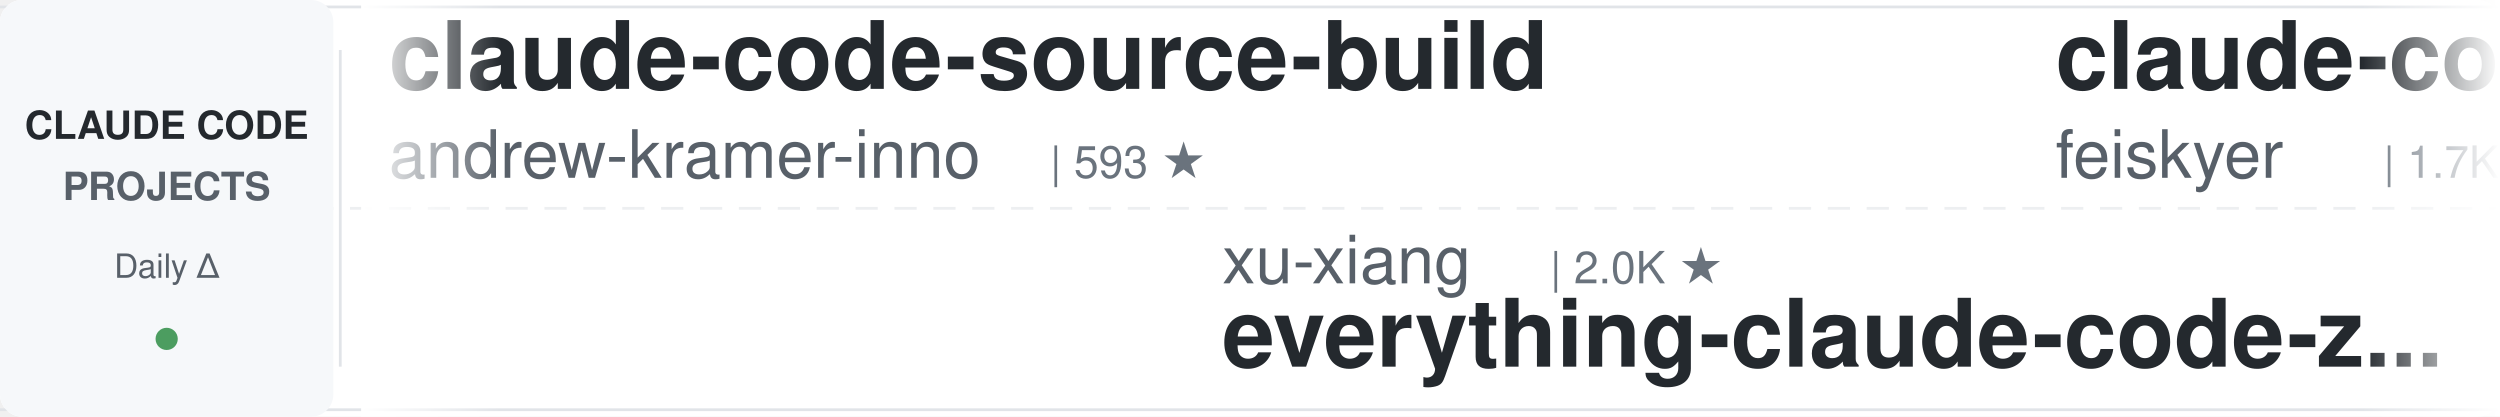
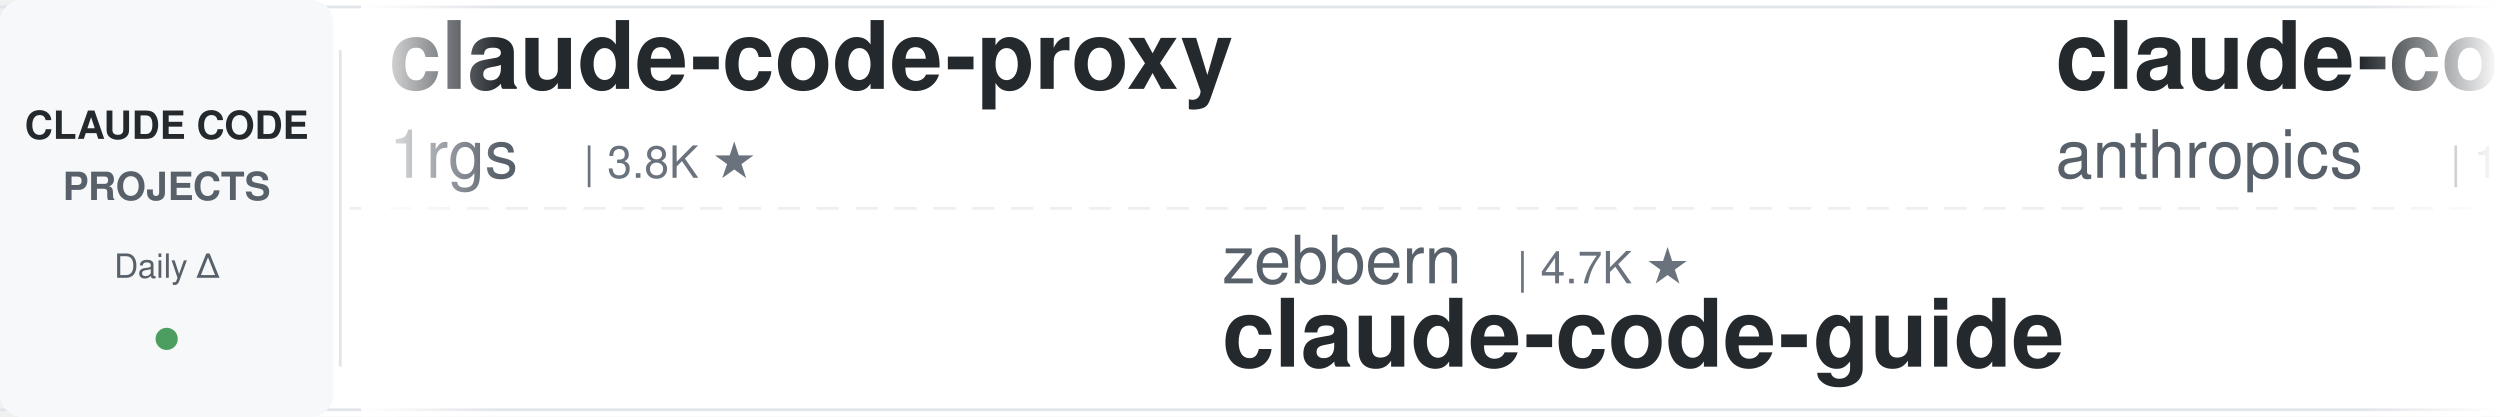
<svg xmlns="http://www.w3.org/2000/svg" width="900" height="150">
  <defs>
    <linearGradient id="leftFade" x1="0%" y1="0%" x2="100%" y2="0%">
      <stop offset="0%" style="stop-color:#ffffff;stop-opacity:1" />
      <stop offset="100%" style="stop-color:#ffffff;stop-opacity:0" />
    </linearGradient>
    <linearGradient id="rightFade" x1="0%" y1="0%" x2="100%" y2="0%">
      <stop offset="0%" style="stop-color:#ffffff;stop-opacity:0" />
      <stop offset="100%" style="stop-color:#ffffff;stop-opacity:1" />
    </linearGradient>
  </defs>
  <rect width="900" height="150" fill="#ffffff" rx="8" />
  <rect x="0" y="2" width="900" height="1" fill="#e1e4e8" />
  <rect x="0" y="147" width="900" height="1" fill="#e1e4e8" />
  <line x1="0" y1="75" x2="900" y2="75" stroke="#e1e4e8" stroke-width="1" stroke-dasharray="8 6" opacity="0.6" />
  <rect x="0" y="0" width="120" height="150" fill="#f6f8fa" rx="8" />
  <text x="60" y="50" font-family="-apple-system, BlinkMacSystemFont, 'Segoe UI', Helvetica, Arial, sans-serif" font-size="14" font-weight="600" fill="#24292e" text-anchor="middle">CLAUDE CODE</text>
  <text x="60" y="72" font-family="-apple-system, BlinkMacSystemFont, 'Segoe UI', Helvetica, Arial, sans-serif" font-size="14" font-weight="600" fill="#586069" text-anchor="middle">PROJECTS</text>
  <text x="60" y="100" font-family="-apple-system, BlinkMacSystemFont, 'Segoe UI', Helvetica, Arial, sans-serif" font-size="12" font-weight="500" fill="#586069" text-anchor="middle">Daily Δ</text>
  <circle cx="60" cy="122" r="4" fill="#22863a" opacity="0.8" />
  <rect x="122" y="18" width="1" height="114" fill="#e1e4e8" />
  <clipPath id="tickerClip">
    <rect x="130" y="0" width="770" height="150" />
  </clipPath>
  <g clip-path="url(#tickerClip)">
    <g id="tickerItems">
      <animateTransform attributeName="transform" attributeType="XML" type="translate" from="0 0" to="-3000 0" dur="54s" repeatCount="indefinite" />
      <g transform="translate(0, 0)">
-         <text x="140" y="32" font-family="-apple-system, BlinkMacSystemFont, 'Segoe UI', Helvetica, Arial, sans-serif" font-size="34" font-weight="600" fill="#24292e">claude-code-source-build</text>
-         <text x="140" y="64" font-family="-apple-system, BlinkMacSystemFont, 'Segoe UI', Helvetica, Arial, sans-serif" font-size="24" font-weight="400" fill="#586069">andrew-kramer-inno</text>
-         <text x="378" y="64" font-family="-apple-system, BlinkMacSystemFont, 'Segoe UI', Helvetica, Arial, sans-serif" font-size="16" font-weight="500" fill="#6a737d">| 593 ★</text>
+         <text x="140" y="32" font-family="-apple-system, BlinkMacSystemFont, 'Segoe UI', Helvetica, Arial, sans-serif" font-size="34" font-weight="600" fill="#24292e">claude-code-proxy</text>
+         <text x="140" y="64" font-family="-apple-system, BlinkMacSystemFont, 'Segoe UI', Helvetica, Arial, sans-serif" font-size="24" font-weight="400" fill="#586069">1rgs</text>
+         <text x="210" y="64" font-family="-apple-system, BlinkMacSystemFont, 'Segoe UI', Helvetica, Arial, sans-serif" font-size="16" font-weight="500" fill="#6a737d">| 3.8K ★</text>
      </g>
      <g transform="translate(300, 0)">
-         <text x="140" y="102" font-family="-apple-system, BlinkMacSystemFont, 'Segoe UI', Helvetica, Arial, sans-serif" font-size="24" font-weight="400" fill="#586069">xu-xiang</text>
-         <text x="258" y="102" font-family="-apple-system, BlinkMacSystemFont, 'Segoe UI', Helvetica, Arial, sans-serif" font-size="16" font-weight="500" fill="#6a737d">| 2.0K ★</text>
-         <text x="140" y="132" font-family="-apple-system, BlinkMacSystemFont, 'Segoe UI', Helvetica, Arial, sans-serif" font-size="34" font-weight="600" fill="#24292e">everything-claude-code-z...</text>
+         <text x="140" y="102" font-family="-apple-system, BlinkMacSystemFont, 'Segoe UI', Helvetica, Arial, sans-serif" font-size="24" font-weight="400" fill="#586069">zebbern</text>
+         <text x="246" y="102" font-family="-apple-system, BlinkMacSystemFont, 'Segoe UI', Helvetica, Arial, sans-serif" font-size="16" font-weight="500" fill="#6a737d">| 4.7K ★</text>
+         <text x="140" y="132" font-family="-apple-system, BlinkMacSystemFont, 'Segoe UI', Helvetica, Arial, sans-serif" font-size="34" font-weight="600" fill="#24292e">claude-code-guide</text>
      </g>
      <g transform="translate(600, 0)">
+         <text x="140" y="32" font-family="-apple-system, BlinkMacSystemFont, 'Segoe UI', Helvetica, Arial, sans-serif" font-size="34" font-weight="600" fill="#24292e">claude-code-base-action</text>
+         <text x="140" y="64" font-family="-apple-system, BlinkMacSystemFont, 'Segoe UI', Helvetica, Arial, sans-serif" font-size="24" font-weight="400" fill="#586069">anthropics</text>
+         <text x="282" y="64" font-family="-apple-system, BlinkMacSystemFont, 'Segoe UI', Helvetica, Arial, sans-serif" font-size="16" font-weight="500" fill="#6a737d">| 1.0K ★</text>
+       </g>
+       <g transform="translate(900, 0)">
+         <text x="140" y="102" font-family="-apple-system, BlinkMacSystemFont, 'Segoe UI', Helvetica, Arial, sans-serif" font-size="24" font-weight="400" fill="#586069">JrCx7scC</text>
+         <text x="258" y="102" font-family="-apple-system, BlinkMacSystemFont, 'Segoe UI', Helvetica, Arial, sans-serif" font-size="16" font-weight="500" fill="#6a737d">| 376 ★</text>
+         <text x="140" y="132" font-family="-apple-system, BlinkMacSystemFont, 'Segoe UI', Helvetica, Arial, sans-serif" font-size="34" font-weight="600" fill="#24292e">claude-code-source</text>
+       </g>
+       <g transform="translate(1200, 0)">
+         <text x="140" y="32" font-family="-apple-system, BlinkMacSystemFont, 'Segoe UI', Helvetica, Arial, sans-serif" font-size="34" font-weight="600" fill="#24292e">claude_code_src</text>
+         <text x="140" y="64" font-family="-apple-system, BlinkMacSystemFont, 'Segoe UI', Helvetica, Arial, sans-serif" font-size="24" font-weight="400" fill="#586069">ponponon</text>
+         <text x="258" y="64" font-family="-apple-system, BlinkMacSystemFont, 'Segoe UI', Helvetica, Arial, sans-serif" font-size="16" font-weight="500" fill="#6a737d">| 2.3K ★</text>
+       </g>
+       <g transform="translate(1500, 0)">
+         <text x="140" y="102" font-family="-apple-system, BlinkMacSystemFont, 'Segoe UI', Helvetica, Arial, sans-serif" font-size="24" font-weight="400" fill="#586069">AprilNEA</text>
+         <text x="258" y="102" font-family="-apple-system, BlinkMacSystemFont, 'Segoe UI', Helvetica, Arial, sans-serif" font-size="16" font-weight="500" fill="#6a737d">| 394 ★</text>
+         <text x="140" y="132" font-family="-apple-system, BlinkMacSystemFont, 'Segoe UI', Helvetica, Arial, sans-serif" font-size="34" font-weight="600" fill="#24292e">claude-code-source</text>
+       </g>
+       <g transform="translate(1800, 0)">
+         <text x="140" y="32" font-family="-apple-system, BlinkMacSystemFont, 'Segoe UI', Helvetica, Arial, sans-serif" font-size="34" font-weight="600" fill="#24292e">claude-code-source</text>
+         <text x="140" y="64" font-family="-apple-system, BlinkMacSystemFont, 'Segoe UI', Helvetica, Arial, sans-serif" font-size="24" font-weight="400" fill="#586069">hangsman</text>
+         <text x="258" y="64" font-family="-apple-system, BlinkMacSystemFont, 'Segoe UI', Helvetica, Arial, sans-serif" font-size="16" font-weight="500" fill="#6a737d">| 797 ★</text>
+       </g>
+       <g transform="translate(2100, 0)">
+         <text x="140" y="102" font-family="-apple-system, BlinkMacSystemFont, 'Segoe UI', Helvetica, Arial, sans-serif" font-size="24" font-weight="400" fill="#586069">Chachamaru127</text>
+         <text x="318" y="102" font-family="-apple-system, BlinkMacSystemFont, 'Segoe UI', Helvetica, Arial, sans-serif" font-size="16" font-weight="500" fill="#6a737d">| 3.2K ★</text>
+         <text x="140" y="132" font-family="-apple-system, BlinkMacSystemFont, 'Segoe UI', Helvetica, Arial, sans-serif" font-size="34" font-weight="600" fill="#24292e">claude-code-harness</text>
+       </g>
+       <g transform="translate(2400, 0)">
        <text x="140" y="32" font-family="-apple-system, BlinkMacSystemFont, 'Segoe UI', Helvetica, Arial, sans-serif" font-size="34" font-weight="600" fill="#24292e">claude-code-settings</text>
        <text x="140" y="64" font-family="-apple-system, BlinkMacSystemFont, 'Segoe UI', Helvetica, Arial, sans-serif" font-size="24" font-weight="400" fill="#586069">feiskyer</text>
        <text x="258" y="64" font-family="-apple-system, BlinkMacSystemFont, 'Segoe UI', Helvetica, Arial, sans-serif" font-size="16" font-weight="500" fill="#6a737d">| 1.7K ★</text>
      </g>
-       <g transform="translate(900, 0)">
-         <text x="140" y="102" font-family="-apple-system, BlinkMacSystemFont, 'Segoe UI', Helvetica, Arial, sans-serif" font-size="24" font-weight="400" fill="#586069">rohitg00</text>
-         <text x="258" y="102" font-family="-apple-system, BlinkMacSystemFont, 'Segoe UI', Helvetica, Arial, sans-serif" font-size="16" font-weight="500" fill="#6a737d">| 2.7K ★</text>
-         <text x="140" y="132" font-family="-apple-system, BlinkMacSystemFont, 'Segoe UI', Helvetica, Arial, sans-serif" font-size="34" font-weight="600" fill="#24292e">awesome-claude-code-tool...</text>
-       </g>
-       <g transform="translate(1200, 0)">
-         <text x="140" y="32" font-family="-apple-system, BlinkMacSystemFont, 'Segoe UI', Helvetica, Arial, sans-serif" font-size="34" font-weight="600" fill="#24292e">claude-code-templates</text>
-         <text x="140" y="64" font-family="-apple-system, BlinkMacSystemFont, 'Segoe UI', Helvetica, Arial, sans-serif" font-size="24" font-weight="400" fill="#586069">davila7</text>
-         <text x="246" y="64" font-family="-apple-system, BlinkMacSystemFont, 'Segoe UI', Helvetica, Arial, sans-serif" font-size="16" font-weight="500" fill="#6a737d">| 32.7K ★</text>
-       </g>
-       <g transform="translate(1500, 0)">
-         <text x="140" y="102" font-family="-apple-system, BlinkMacSystemFont, 'Segoe UI', Helvetica, Arial, sans-serif" font-size="24" font-weight="400" fill="#586069">hangsman</text>
-         <text x="258" y="102" font-family="-apple-system, BlinkMacSystemFont, 'Segoe UI', Helvetica, Arial, sans-serif" font-size="16" font-weight="500" fill="#6a737d">| 797 ★</text>
-         <text x="140" y="132" font-family="-apple-system, BlinkMacSystemFont, 'Segoe UI', Helvetica, Arial, sans-serif" font-size="34" font-weight="600" fill="#24292e">claude-code-source</text>
-       </g>
-       <g transform="translate(1800, 0)">
-         <text x="140" y="32" font-family="-apple-system, BlinkMacSystemFont, 'Segoe UI', Helvetica, Arial, sans-serif" font-size="34" font-weight="600" fill="#24292e">claude-code-video-toolki...</text>
-         <text x="140" y="64" font-family="-apple-system, BlinkMacSystemFont, 'Segoe UI', Helvetica, Arial, sans-serif" font-size="24" font-weight="400" fill="#586069">digitalsamba</text>
-         <text x="306" y="64" font-family="-apple-system, BlinkMacSystemFont, 'Segoe UI', Helvetica, Arial, sans-serif" font-size="16" font-weight="500" fill="#6a737d">| 2.2K ★</text>
-       </g>
-       <g transform="translate(2100, 0)">
-         <text x="140" y="102" font-family="-apple-system, BlinkMacSystemFont, 'Segoe UI', Helvetica, Arial, sans-serif" font-size="24" font-weight="400" fill="#586069">anthropics</text>
-         <text x="282" y="102" font-family="-apple-system, BlinkMacSystemFont, 'Segoe UI', Helvetica, Arial, sans-serif" font-size="16" font-weight="500" fill="#6a737d">| 1.0K ★</text>
-         <text x="140" y="132" font-family="-apple-system, BlinkMacSystemFont, 'Segoe UI', Helvetica, Arial, sans-serif" font-size="34" font-weight="600" fill="#24292e">claude-code-base-action</text>
-       </g>
-       <g transform="translate(2400, 0)">
-         <text x="140" y="32" font-family="-apple-system, BlinkMacSystemFont, 'Segoe UI', Helvetica, Arial, sans-serif" font-size="34" font-weight="600" fill="#24292e">ClaudeCode-Portable</text>
-         <text x="140" y="64" font-family="-apple-system, BlinkMacSystemFont, 'Segoe UI', Helvetica, Arial, sans-serif" font-size="24" font-weight="400" fill="#586069">techjarves</text>
-         <text x="282" y="64" font-family="-apple-system, BlinkMacSystemFont, 'Segoe UI', Helvetica, Arial, sans-serif" font-size="16" font-weight="500" fill="#6a737d">| 1.6K ★</text>
-       </g>
      <g transform="translate(2700, 0)">
-         <text x="140" y="102" font-family="-apple-system, BlinkMacSystemFont, 'Segoe UI', Helvetica, Arial, sans-serif" font-size="24" font-weight="400" fill="#586069">Maciek-roboblog</text>
-         <text x="342" y="102" font-family="-apple-system, BlinkMacSystemFont, 'Segoe UI', Helvetica, Arial, sans-serif" font-size="16" font-weight="500" fill="#6a737d">| 8.7K ★</text>
-         <text x="140" y="132" font-family="-apple-system, BlinkMacSystemFont, 'Segoe UI', Helvetica, Arial, sans-serif" font-size="34" font-weight="600" fill="#24292e">Claude-Code-Usage-Monito...</text>
+         <text x="140" y="102" font-family="-apple-system, BlinkMacSystemFont, 'Segoe UI', Helvetica, Arial, sans-serif" font-size="24" font-weight="400" fill="#586069">AICoderTudou</text>
+         <text x="306" y="102" font-family="-apple-system, BlinkMacSystemFont, 'Segoe UI', Helvetica, Arial, sans-serif" font-size="16" font-weight="500" fill="#6a737d">| 493 ★</text>
+         <text x="140" y="132" font-family="-apple-system, BlinkMacSystemFont, 'Segoe UI', Helvetica, Arial, sans-serif" font-size="34" font-weight="600" fill="#24292e">claude-code-tudou</text>
      </g>
      <g transform="translate(3000, 0)">
-         <text x="140" y="32" font-family="-apple-system, BlinkMacSystemFont, 'Segoe UI', Helvetica, Arial, sans-serif" font-size="34" font-weight="600" fill="#24292e">claude-code-source-build</text>
-         <text x="140" y="64" font-family="-apple-system, BlinkMacSystemFont, 'Segoe UI', Helvetica, Arial, sans-serif" font-size="24" font-weight="400" fill="#586069">andrew-kramer-inno</text>
-         <text x="378" y="64" font-family="-apple-system, BlinkMacSystemFont, 'Segoe UI', Helvetica, Arial, sans-serif" font-size="16" font-weight="500" fill="#6a737d">| 593 ★</text>
+         <text x="140" y="32" font-family="-apple-system, BlinkMacSystemFont, 'Segoe UI', Helvetica, Arial, sans-serif" font-size="34" font-weight="600" fill="#24292e">claude-code-proxy</text>
+         <text x="140" y="64" font-family="-apple-system, BlinkMacSystemFont, 'Segoe UI', Helvetica, Arial, sans-serif" font-size="24" font-weight="400" fill="#586069">1rgs</text>
+         <text x="210" y="64" font-family="-apple-system, BlinkMacSystemFont, 'Segoe UI', Helvetica, Arial, sans-serif" font-size="16" font-weight="500" fill="#6a737d">| 3.8K ★</text>
      </g>
      <g transform="translate(3300, 0)">
-         <text x="140" y="102" font-family="-apple-system, BlinkMacSystemFont, 'Segoe UI', Helvetica, Arial, sans-serif" font-size="24" font-weight="400" fill="#586069">xu-xiang</text>
-         <text x="258" y="102" font-family="-apple-system, BlinkMacSystemFont, 'Segoe UI', Helvetica, Arial, sans-serif" font-size="16" font-weight="500" fill="#6a737d">| 2.0K ★</text>
-         <text x="140" y="132" font-family="-apple-system, BlinkMacSystemFont, 'Segoe UI', Helvetica, Arial, sans-serif" font-size="34" font-weight="600" fill="#24292e">everything-claude-code-z...</text>
+         <text x="140" y="102" font-family="-apple-system, BlinkMacSystemFont, 'Segoe UI', Helvetica, Arial, sans-serif" font-size="24" font-weight="400" fill="#586069">zebbern</text>
+         <text x="246" y="102" font-family="-apple-system, BlinkMacSystemFont, 'Segoe UI', Helvetica, Arial, sans-serif" font-size="16" font-weight="500" fill="#6a737d">| 4.7K ★</text>
+         <text x="140" y="132" font-family="-apple-system, BlinkMacSystemFont, 'Segoe UI', Helvetica, Arial, sans-serif" font-size="34" font-weight="600" fill="#24292e">claude-code-guide</text>
      </g>
      <g transform="translate(3600, 0)">
-         <text x="140" y="32" font-family="-apple-system, BlinkMacSystemFont, 'Segoe UI', Helvetica, Arial, sans-serif" font-size="34" font-weight="600" fill="#24292e">claude-code-settings</text>
-         <text x="140" y="64" font-family="-apple-system, BlinkMacSystemFont, 'Segoe UI', Helvetica, Arial, sans-serif" font-size="24" font-weight="400" fill="#586069">feiskyer</text>
-         <text x="258" y="64" font-family="-apple-system, BlinkMacSystemFont, 'Segoe UI', Helvetica, Arial, sans-serif" font-size="16" font-weight="500" fill="#6a737d">| 1.7K ★</text>
+         <text x="140" y="32" font-family="-apple-system, BlinkMacSystemFont, 'Segoe UI', Helvetica, Arial, sans-serif" font-size="34" font-weight="600" fill="#24292e">claude-code-base-action</text>
+         <text x="140" y="64" font-family="-apple-system, BlinkMacSystemFont, 'Segoe UI', Helvetica, Arial, sans-serif" font-size="24" font-weight="400" fill="#586069">anthropics</text>
+         <text x="282" y="64" font-family="-apple-system, BlinkMacSystemFont, 'Segoe UI', Helvetica, Arial, sans-serif" font-size="16" font-weight="500" fill="#6a737d">| 1.0K ★</text>
      </g>
      <g transform="translate(3900, 0)">
-         <text x="140" y="102" font-family="-apple-system, BlinkMacSystemFont, 'Segoe UI', Helvetica, Arial, sans-serif" font-size="24" font-weight="400" fill="#586069">rohitg00</text>
-         <text x="258" y="102" font-family="-apple-system, BlinkMacSystemFont, 'Segoe UI', Helvetica, Arial, sans-serif" font-size="16" font-weight="500" fill="#6a737d">| 2.7K ★</text>
-         <text x="140" y="132" font-family="-apple-system, BlinkMacSystemFont, 'Segoe UI', Helvetica, Arial, sans-serif" font-size="34" font-weight="600" fill="#24292e">awesome-claude-code-tool...</text>
+         <text x="140" y="102" font-family="-apple-system, BlinkMacSystemFont, 'Segoe UI', Helvetica, Arial, sans-serif" font-size="24" font-weight="400" fill="#586069">JrCx7scC</text>
+         <text x="258" y="102" font-family="-apple-system, BlinkMacSystemFont, 'Segoe UI', Helvetica, Arial, sans-serif" font-size="16" font-weight="500" fill="#6a737d">| 376 ★</text>
+         <text x="140" y="132" font-family="-apple-system, BlinkMacSystemFont, 'Segoe UI', Helvetica, Arial, sans-serif" font-size="34" font-weight="600" fill="#24292e">claude-code-source</text>
      </g>
    </g>
  </g>
  <rect x="130" y="0" width="50" height="150" fill="url(#leftFade)" />
  <rect x="850" y="0" width="50" height="150" fill="url(#rightFade)" />
</svg>
